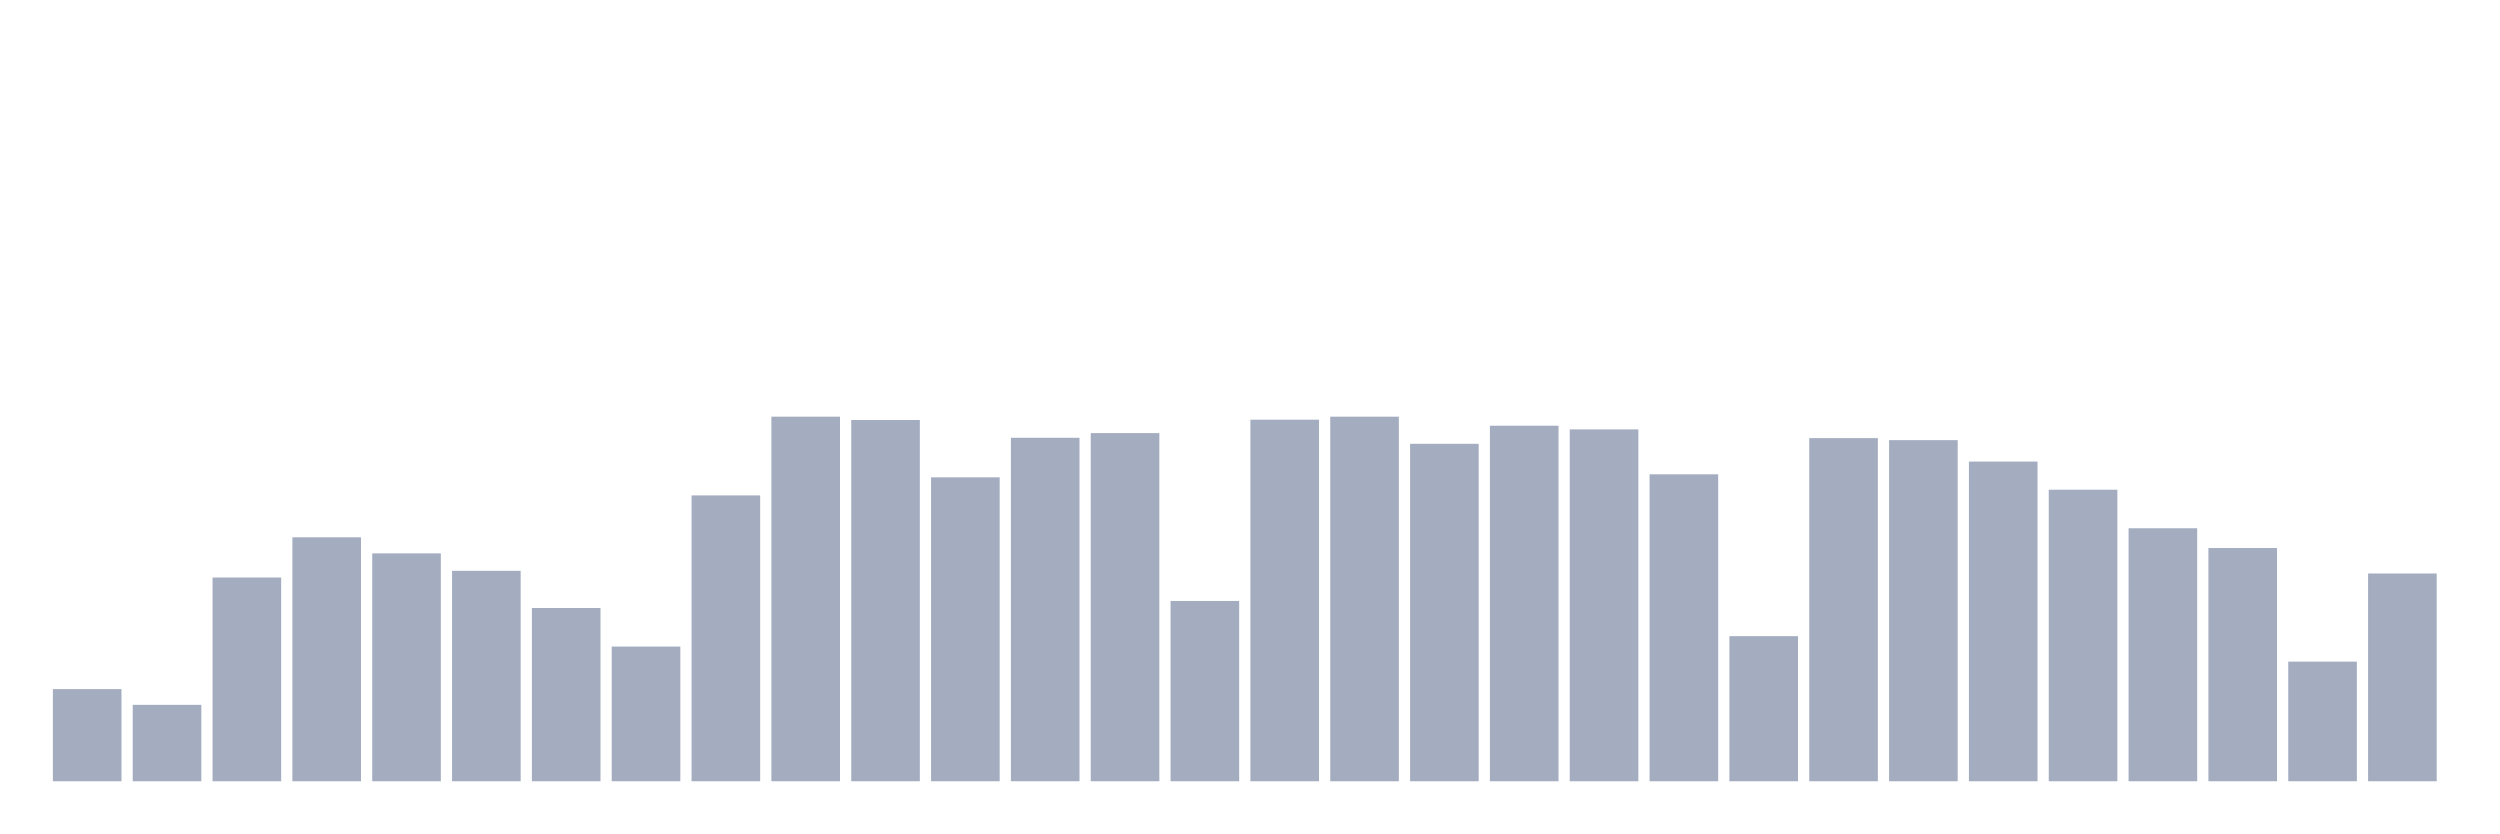
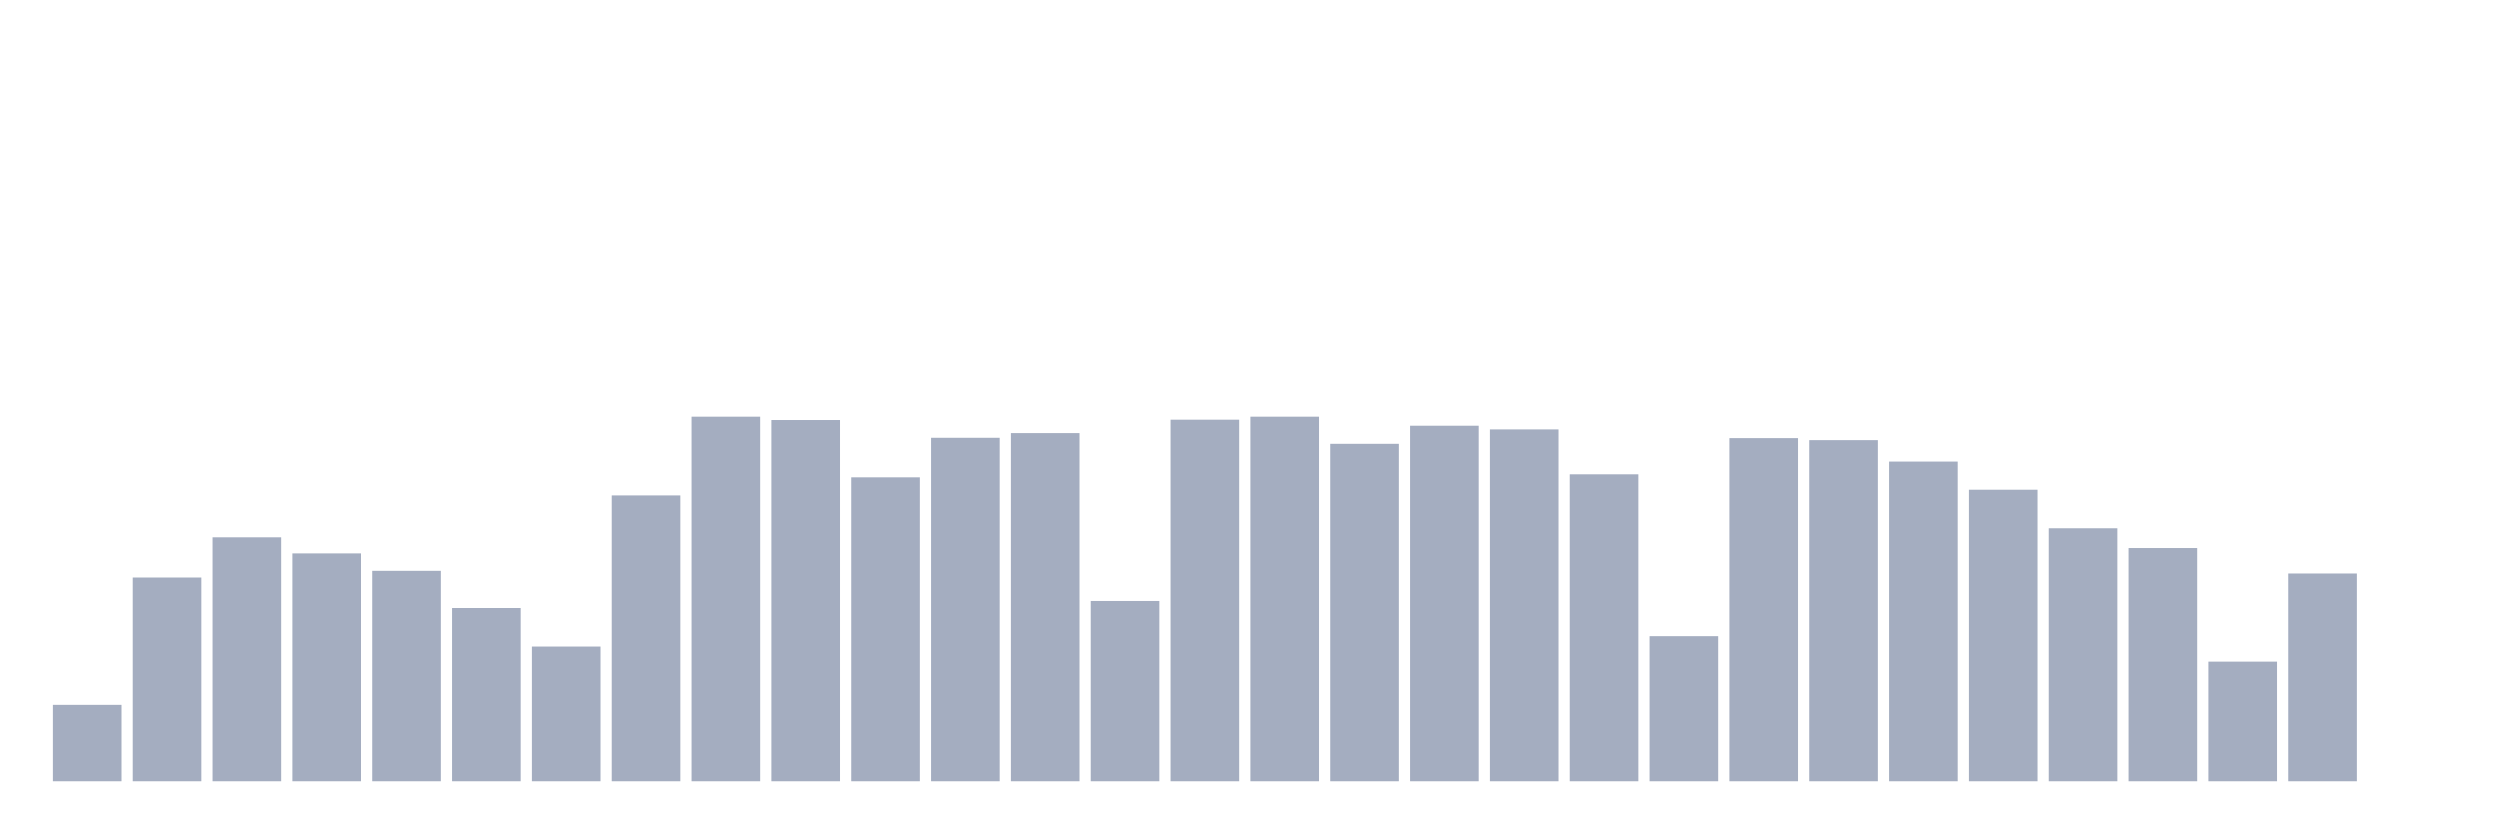
<svg xmlns="http://www.w3.org/2000/svg" viewBox="0 0 480 160">
  <g transform="translate(10,10)">
-     <rect class="bar" x="0.153" width="13.175" y="122.307" height="17.693" fill="rgb(164,173,192)" />
-     <rect class="bar" x="15.482" width="13.175" y="125.331" height="14.669" fill="rgb(164,173,192)" />
-     <rect class="bar" x="30.81" width="13.175" y="100.882" height="39.118" fill="rgb(164,173,192)" />
-     <rect class="bar" x="46.138" width="13.175" y="93.162" height="46.838" fill="rgb(164,173,192)" />
-     <rect class="bar" x="61.466" width="13.175" y="96.25" height="43.75" fill="rgb(164,173,192)" />
-     <rect class="bar" x="76.794" width="13.175" y="99.596" height="40.404" fill="rgb(164,173,192)" />
-     <rect class="bar" x="92.123" width="13.175" y="106.737" height="33.263" fill="rgb(164,173,192)" />
-     <rect class="bar" x="107.451" width="13.175" y="114.136" height="25.864" fill="rgb(164,173,192)" />
-     <rect class="bar" x="122.779" width="13.175" y="85.119" height="54.881" fill="rgb(164,173,192)" />
-     <rect class="bar" x="138.107" width="13.175" y="70" height="70" fill="rgb(164,173,192)" />
-     <rect class="bar" x="153.436" width="13.175" y="70.643" height="69.357" fill="rgb(164,173,192)" />
-     <rect class="bar" x="168.764" width="13.175" y="81.645" height="58.355" fill="rgb(164,173,192)" />
-     <rect class="bar" x="184.092" width="13.175" y="74.053" height="65.947" fill="rgb(164,173,192)" />
-     <rect class="bar" x="199.42" width="13.175" y="73.153" height="66.847" fill="rgb(164,173,192)" />
-     <rect class="bar" x="214.748" width="13.175" y="105.386" height="34.614" fill="rgb(164,173,192)" />
-     <rect class="bar" x="230.077" width="13.175" y="70.579" height="69.421" fill="rgb(164,173,192)" />
-     <rect class="bar" x="245.405" width="13.175" y="70" height="70" fill="rgb(164,173,192)" />
-     <rect class="bar" x="260.733" width="13.175" y="75.211" height="64.789" fill="rgb(164,173,192)" />
-     <rect class="bar" x="276.061" width="13.175" y="71.737" height="68.263" fill="rgb(164,173,192)" />
-     <rect class="bar" x="291.39" width="13.175" y="72.445" height="67.555" fill="rgb(164,173,192)" />
-     <rect class="bar" x="306.718" width="13.175" y="81.066" height="58.934" fill="rgb(164,173,192)" />
-     <rect class="bar" x="322.046" width="13.175" y="112.142" height="27.858" fill="rgb(164,173,192)" />
-     <rect class="bar" x="337.374" width="13.175" y="74.118" height="65.882" fill="rgb(164,173,192)" />
-     <rect class="bar" x="352.702" width="13.175" y="74.504" height="65.496" fill="rgb(164,173,192)" />
-     <rect class="bar" x="368.031" width="13.175" y="78.621" height="61.379" fill="rgb(164,173,192)" />
-     <rect class="bar" x="383.359" width="13.175" y="84.026" height="55.974" fill="rgb(164,173,192)" />
-     <rect class="bar" x="398.687" width="13.175" y="91.425" height="48.575" fill="rgb(164,173,192)" />
-     <rect class="bar" x="414.015" width="13.175" y="95.221" height="44.779" fill="rgb(164,173,192)" />
-     <rect class="bar" x="429.344" width="13.175" y="117.031" height="22.969" fill="rgb(164,173,192)" />
-     <rect class="bar" x="444.672" width="13.175" y="100.11" height="39.89" fill="rgb(164,173,192)" />
+     <rect class="bar" x="0.153" width="13.175" y="125.331" height="14.669" fill="rgb(164,173,192)" />
+     <rect class="bar" x="15.482" width="13.175" y="100.882" height="39.118" fill="rgb(164,173,192)" />
+     <rect class="bar" x="30.81" width="13.175" y="93.162" height="46.838" fill="rgb(164,173,192)" />
+     <rect class="bar" x="46.138" width="13.175" y="96.25" height="43.75" fill="rgb(164,173,192)" />
+     <rect class="bar" x="61.466" width="13.175" y="99.596" height="40.404" fill="rgb(164,173,192)" />
+     <rect class="bar" x="76.794" width="13.175" y="106.737" height="33.263" fill="rgb(164,173,192)" />
+     <rect class="bar" x="92.123" width="13.175" y="114.136" height="25.864" fill="rgb(164,173,192)" />
+     <rect class="bar" x="107.451" width="13.175" y="85.119" height="54.881" fill="rgb(164,173,192)" />
+     <rect class="bar" x="122.779" width="13.175" y="70" height="70" fill="rgb(164,173,192)" />
+     <rect class="bar" x="138.107" width="13.175" y="70.643" height="69.357" fill="rgb(164,173,192)" />
+     <rect class="bar" x="153.436" width="13.175" y="81.645" height="58.355" fill="rgb(164,173,192)" />
+     <rect class="bar" x="168.764" width="13.175" y="74.053" height="65.947" fill="rgb(164,173,192)" />
+     <rect class="bar" x="184.092" width="13.175" y="73.153" height="66.847" fill="rgb(164,173,192)" />
+     <rect class="bar" x="199.42" width="13.175" y="105.386" height="34.614" fill="rgb(164,173,192)" />
+     <rect class="bar" x="214.748" width="13.175" y="70.579" height="69.421" fill="rgb(164,173,192)" />
+     <rect class="bar" x="230.077" width="13.175" y="70" height="70" fill="rgb(164,173,192)" />
+     <rect class="bar" x="245.405" width="13.175" y="75.211" height="64.789" fill="rgb(164,173,192)" />
+     <rect class="bar" x="260.733" width="13.175" y="71.737" height="68.263" fill="rgb(164,173,192)" />
+     <rect class="bar" x="276.061" width="13.175" y="72.445" height="67.555" fill="rgb(164,173,192)" />
+     <rect class="bar" x="291.39" width="13.175" y="81.066" height="58.934" fill="rgb(164,173,192)" />
+     <rect class="bar" x="306.718" width="13.175" y="112.142" height="27.858" fill="rgb(164,173,192)" />
+     <rect class="bar" x="322.046" width="13.175" y="74.118" height="65.882" fill="rgb(164,173,192)" />
+     <rect class="bar" x="337.374" width="13.175" y="74.504" height="65.496" fill="rgb(164,173,192)" />
+     <rect class="bar" x="352.702" width="13.175" y="78.621" height="61.379" fill="rgb(164,173,192)" />
+     <rect class="bar" x="368.031" width="13.175" y="84.026" height="55.974" fill="rgb(164,173,192)" />
+     <rect class="bar" x="383.359" width="13.175" y="91.425" height="48.575" fill="rgb(164,173,192)" />
+     <rect class="bar" x="398.687" width="13.175" y="95.221" height="44.779" fill="rgb(164,173,192)" />
+     <rect class="bar" x="414.015" width="13.175" y="117.031" height="22.969" fill="rgb(164,173,192)" />
+     <rect class="bar" x="429.344" width="13.175" y="100.11" height="39.89" fill="rgb(164,173,192)" />
+     <rect class="bar" x="444.672" width="13.175" y="140" height="0" fill="rgb(164,173,192)" />
  </g>
</svg>
